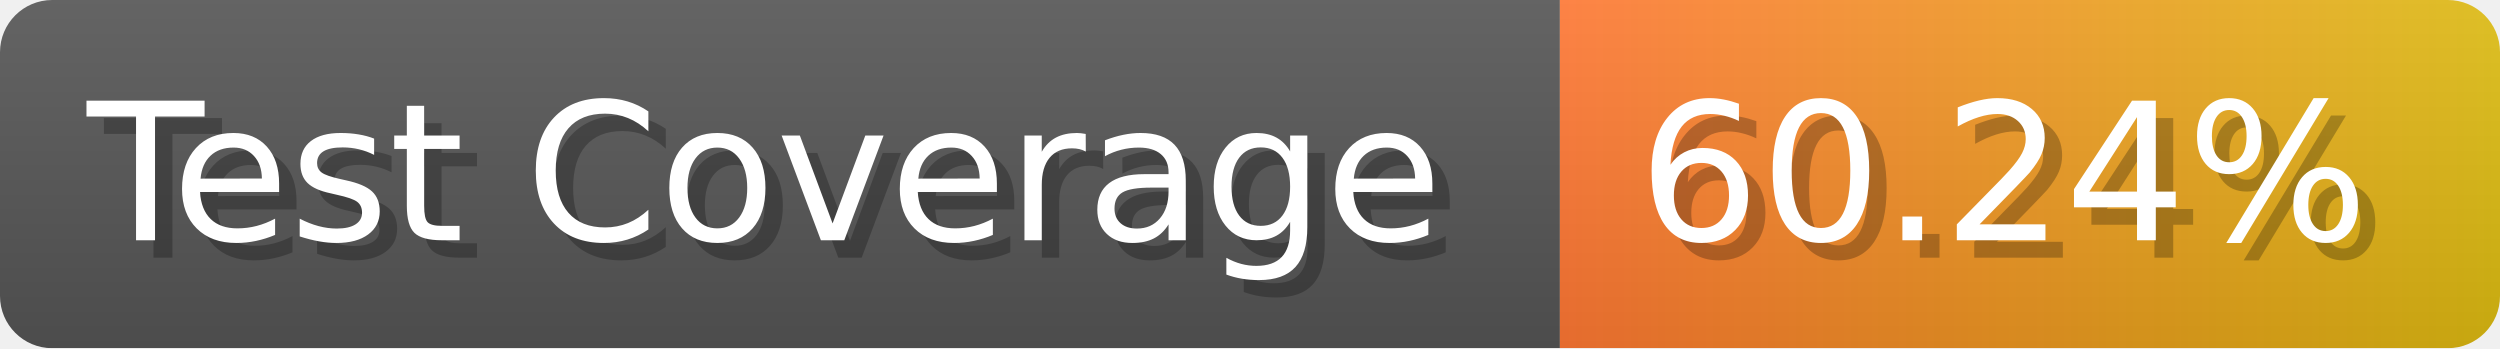
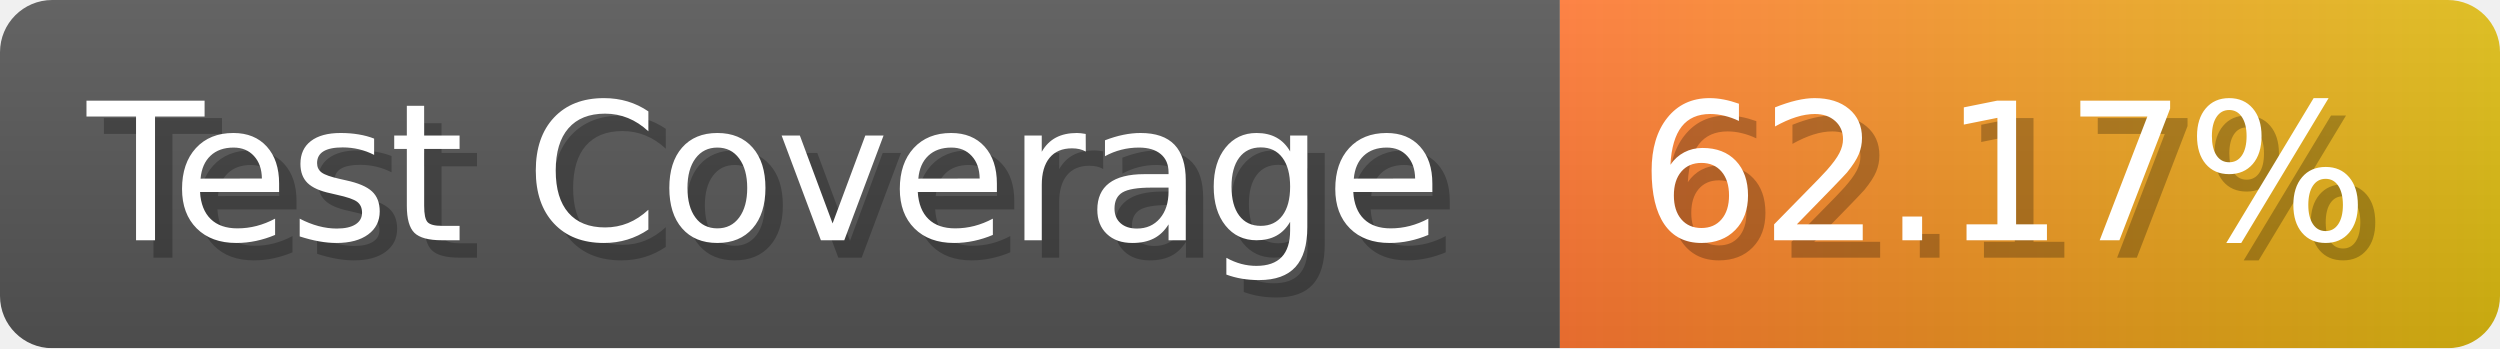
- <svg xmlns="http://www.w3.org/2000/svg" width="143.6" height="20" viewBox="0 0 1436 200" role="img" aria-label="Test Coverage: 60.24%">
+ <svg xmlns="http://www.w3.org/2000/svg" width="143.6" height="20" viewBox="0 0 1436 200" role="img" aria-label="Test Coverage: 62.17%">
  <linearGradient id="a" x2="0" y2="100%">
    <stop offset="0" stop-opacity=".1" stop-color="#EEE" />
    <stop offset="1" stop-opacity=".1" />
  </linearGradient>
  <mask id="m">
    <rect width="1436" height="200" rx="30" fill="#FFF" />
  </mask>
  <g mask="url(#m)">
    <rect width="896" height="200" fill="#555" />
    <rect width="540" height="200" fill="url(#x)" x="896" />
    <rect width="1436" height="200" fill="url(#a)" />
  </g>
  <g aria-hidden="true" fill="#fff" text-anchor="start" font-family="Verdana,DejaVu Sans,sans-serif" font-size="110">
    <text x="60" y="148" textLength="796" fill="#000" opacity="0.25">Test Coverage</text>
    <text x="50" y="138" textLength="796">Test Coverage</text>
-     <text x="951" y="148" textLength="440" fill="#000" opacity="0.25">60.24%</text>
-     <text x="941" y="138" textLength="440">60.24%</text>
+     <text x="951" y="148" textLength="440" fill="#000" opacity="0.25">62.17%</text>
+     <text x="941" y="138" textLength="440">62.17%</text>
  </g>
  <linearGradient id="x" x1="0%" y1="0%" x2="100%" y2="0%">
    <stop offset="0%" style="stop-color:#F73" />
    <stop offset="100%" style="stop-color:#DB1" />
  </linearGradient>
</svg>
